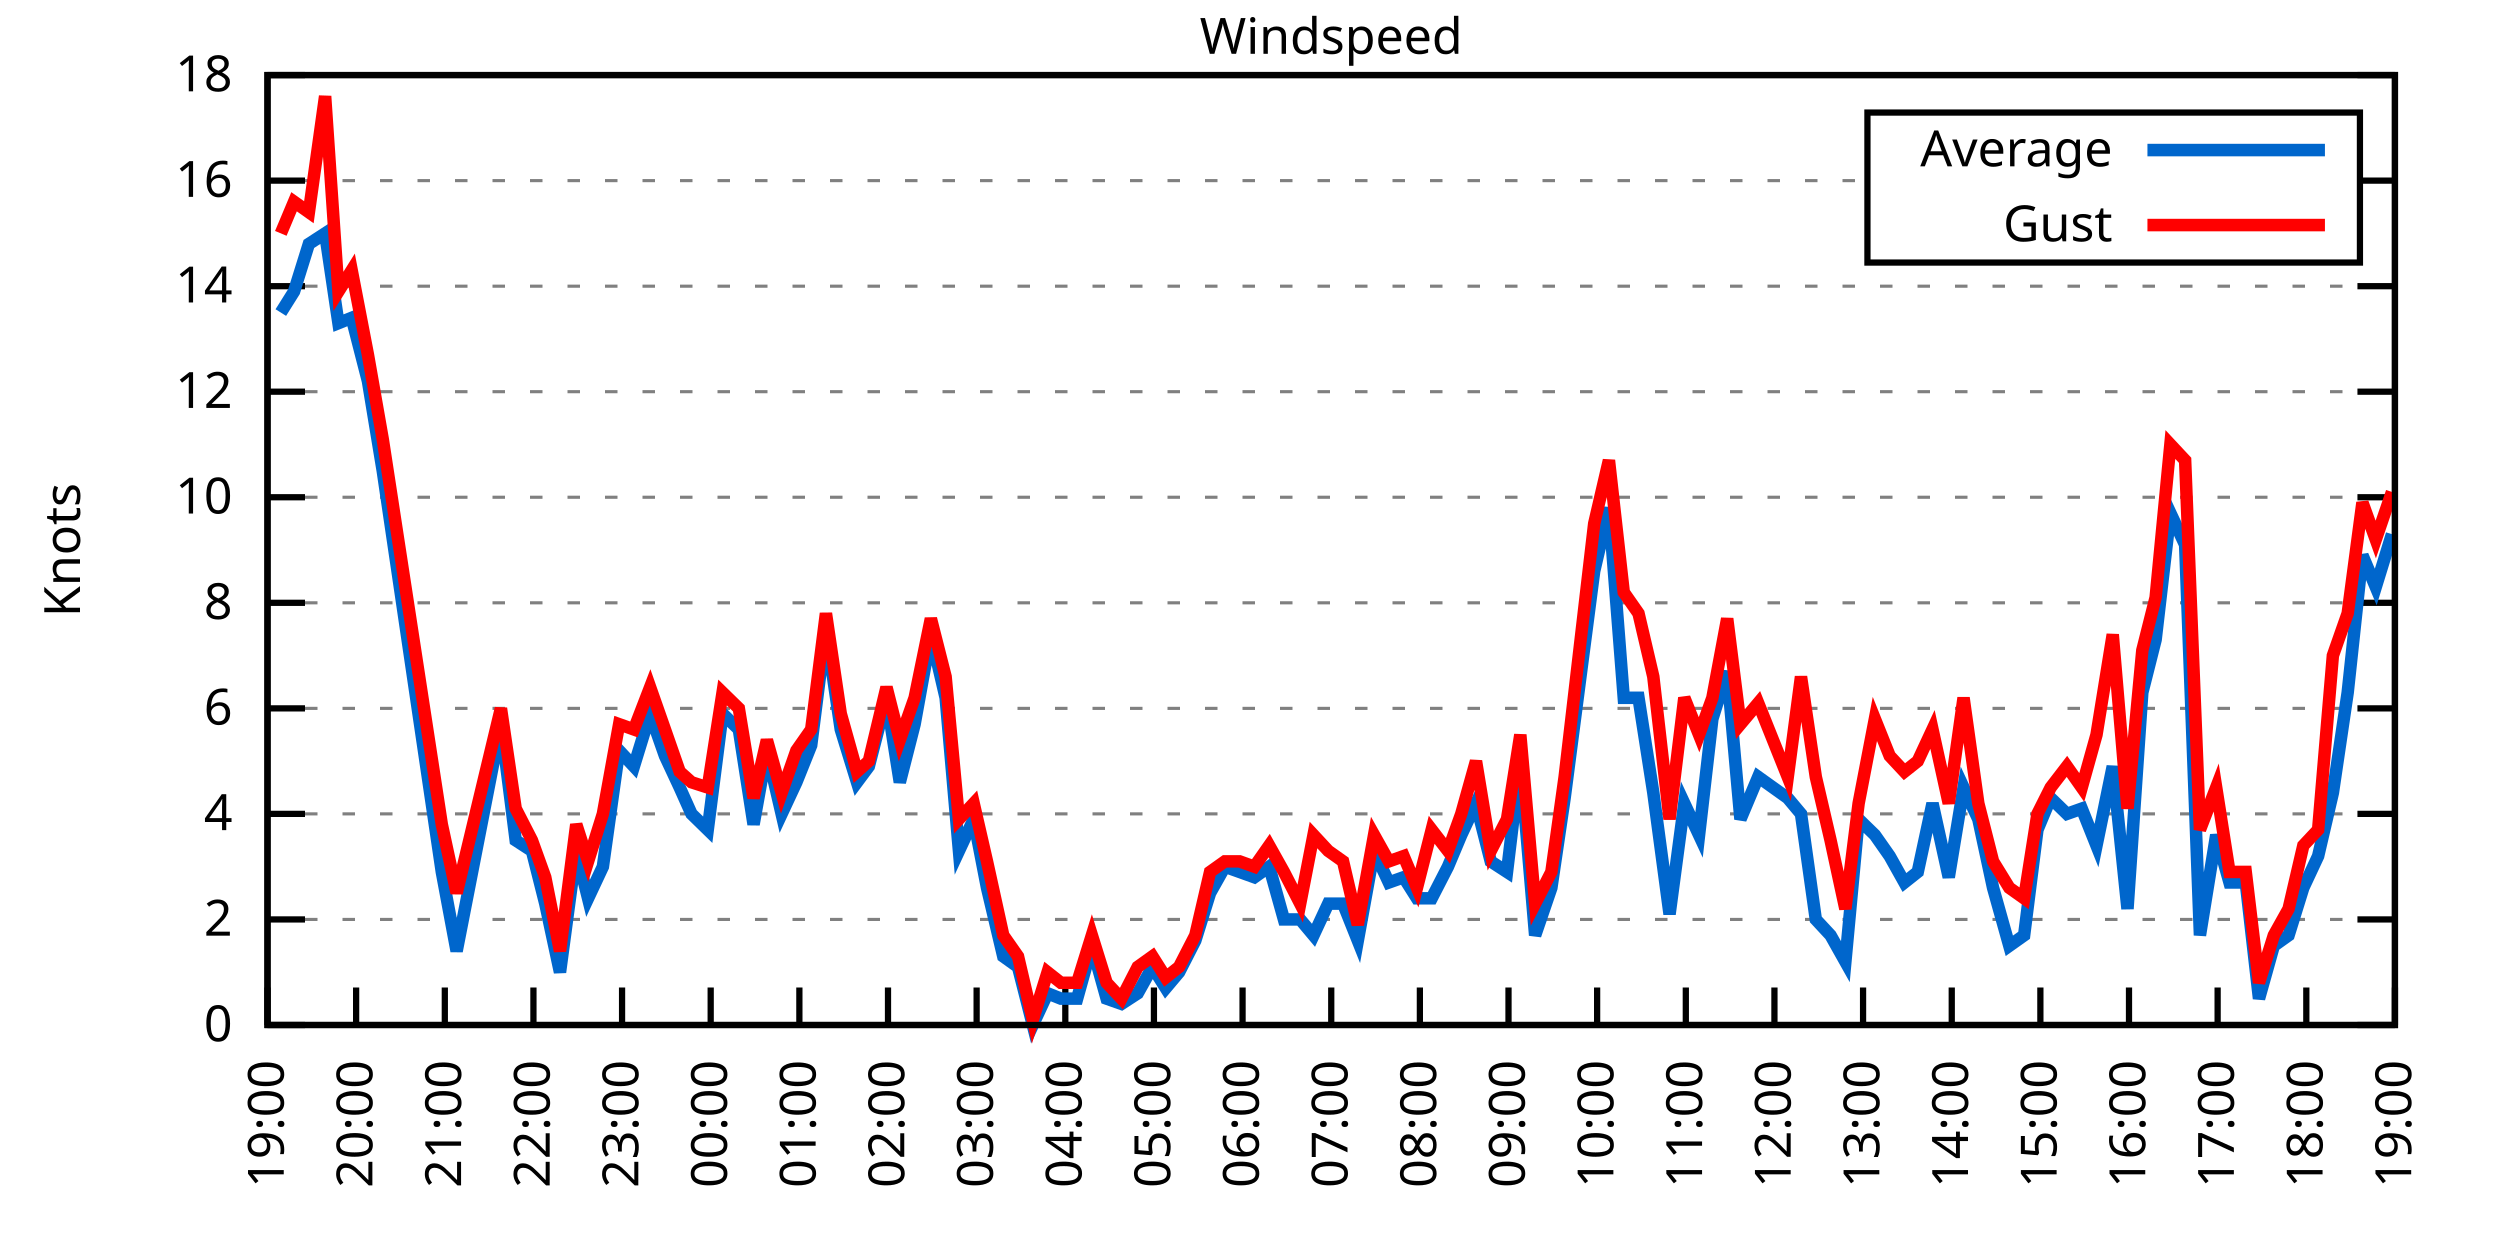
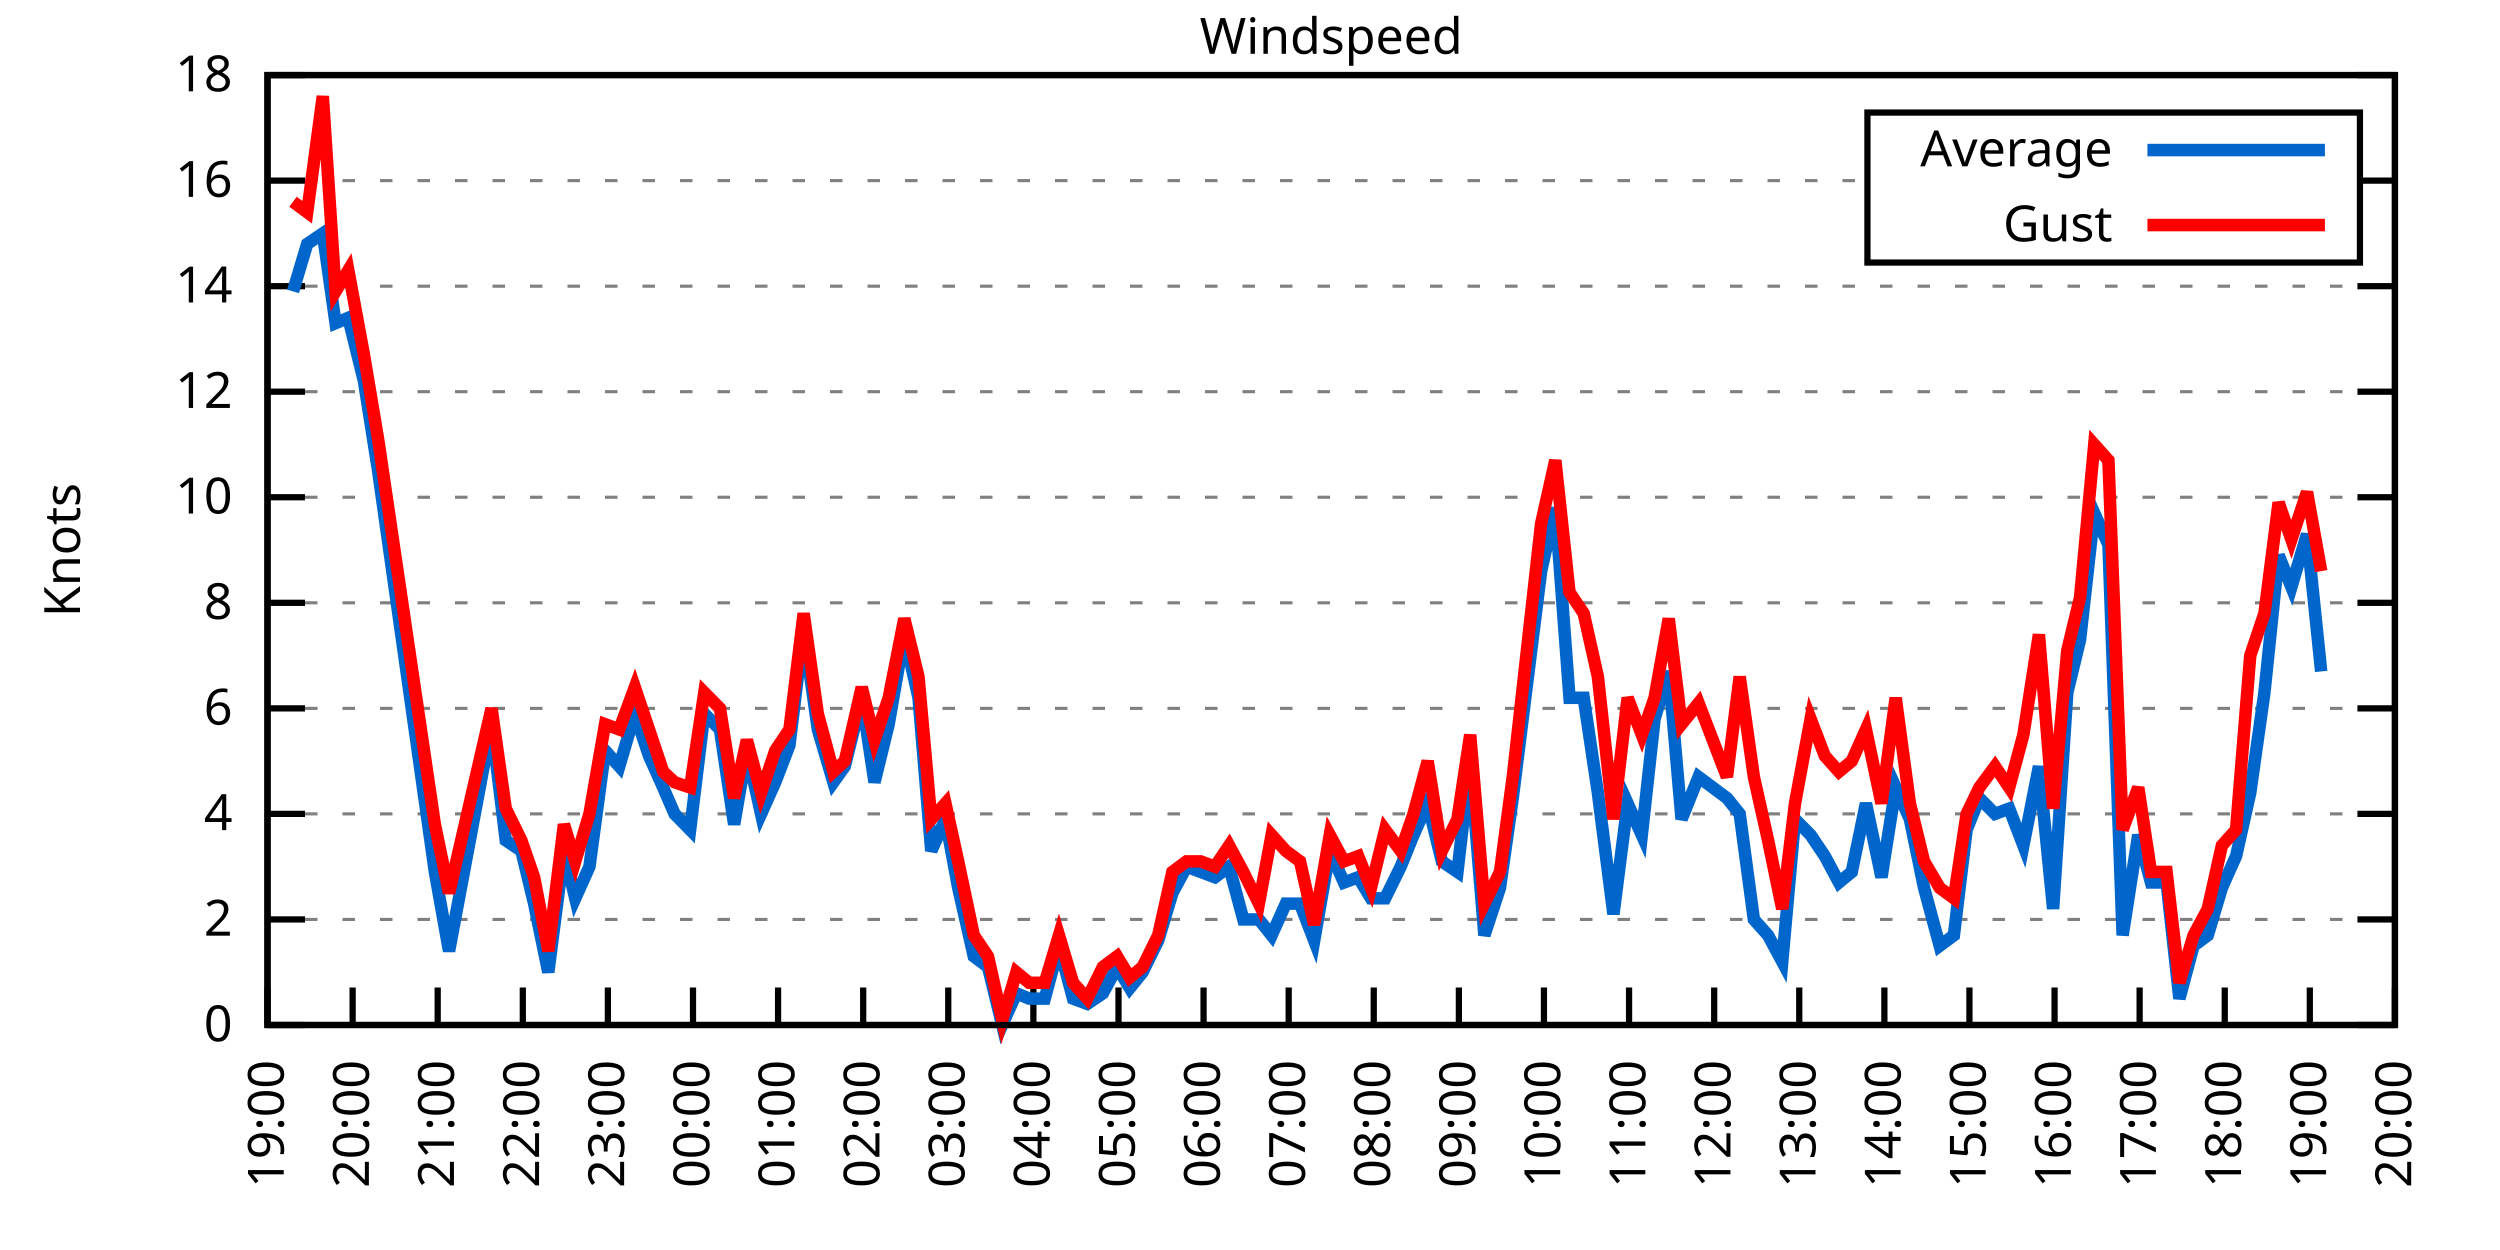
<svg xmlns="http://www.w3.org/2000/svg" xmlns:xlink="http://www.w3.org/1999/xlink" width="400" height="200" viewBox="0 0 400 200">
  <g id="gnuplot_canvas">
    <rect x="0" y="0" width="400" height="200" fill="none" />
    <defs>
      <circle id="gpDot" r="0.5" stroke-width="0.5" stroke="currentColor" />
      <path id="gpPt0" stroke-width="0.333" stroke="currentColor" d="M-1,0 h2 M0,-1 v2" />
      <path id="gpPt1" stroke-width="0.333" stroke="currentColor" d="M-1,-1 L1,1 M1,-1 L-1,1" />
      <path id="gpPt2" stroke-width="0.333" stroke="currentColor" d="M-1,0 L1,0 M0,-1 L0,1 M-1,-1 L1,1 M-1,1 L1,-1" />
      <rect id="gpPt3" stroke-width="0.333" stroke="currentColor" x="-1" y="-1" width="2" height="2" />
      <rect id="gpPt4" stroke-width="0.333" stroke="currentColor" fill="currentColor" x="-1" y="-1" width="2" height="2" />
      <circle id="gpPt5" stroke-width="0.333" stroke="currentColor" cx="0" cy="0" r="1" />
      <use xlink:href="#gpPt5" id="gpPt6" fill="currentColor" stroke="none" />
      <path id="gpPt7" stroke-width="0.333" stroke="currentColor" d="M0,-1.33 L-1.33,0.67 L1.33,0.67 z" />
      <use xlink:href="#gpPt7" id="gpPt8" fill="currentColor" stroke="none" />
      <use xlink:href="#gpPt7" id="gpPt9" stroke="currentColor" transform="rotate(180)" />
      <use xlink:href="#gpPt9" id="gpPt10" fill="currentColor" stroke="none" />
      <use xlink:href="#gpPt3" id="gpPt11" stroke="currentColor" transform="rotate(45)" />
      <use xlink:href="#gpPt11" id="gpPt12" fill="currentColor" stroke="none" />
      <path id="gpPt13" stroke-width="0.333" stroke="currentColor" d="M0,1.330 L1.265,0.411 L0.782,-1.067 L-0.782,-1.076 L-1.265,0.411 z" />
      <use xlink:href="#gpPt13" id="gpPt14" fill="currentColor" stroke="none" />
      <filter id="textbox" filterUnits="objectBoundingBox" x="0" y="0" height="1" width="1">
        <feFlood flood-color="white" flood-opacity="1" result="bgnd" />
        <feComposite in="SourceGraphic" in2="bgnd" operator="atop" />
      </filter>
      <filter id="greybox" filterUnits="objectBoundingBox" x="0" y="0" height="1" width="1">
        <feFlood flood-color="lightgrey" flood-opacity="1" result="grey" />
        <feComposite in="SourceGraphic" in2="grey" operator="atop" />
      </filter>
    </defs>
    <g fill="none" color="white" stroke="currentColor" stroke-width="1.00" stroke-linecap="butt" stroke-linejoin="miter">
</g>
    <g fill="none" color="black" stroke="currentColor" stroke-width="1.00" stroke-linecap="butt" stroke-linejoin="miter">
      <g stroke="none" shape-rendering="crispEdges">
        <polygon fill="rgb(255, 255, 255)" points="42.80,164.00 383.18,164.00 383.18,12.02 42.80,12.02 " />
      </g>
    </g>
    <g fill="none" color="black" stroke="currentColor" stroke-width="1.00" stroke-linecap="butt" stroke-linejoin="miter">
</g>
    <g fill="none" color="black" stroke="black" stroke-width="0.50" stroke-linecap="butt" stroke-linejoin="miter">
</g>
    <g fill="none" color="gray" stroke="currentColor" stroke-width="0.50" stroke-linecap="butt" stroke-linejoin="miter">
      <path stroke="gray" stroke-dasharray="2,4" class="gridline" d="M42.80,164.00 L383.19,164.00  " />
    </g>
    <g fill="none" color="gray" stroke="gray" stroke-width="1.00" stroke-linecap="butt" stroke-linejoin="miter">
</g>
    <g fill="none" color="black" stroke="currentColor" stroke-width="1.00" stroke-linecap="butt" stroke-linejoin="miter">
      <path stroke="black" d="M42.80,164.00 L48.80,164.00 M383.19,164.00 L377.19,164.00  " />
      <g transform="translate(37.20,166.60)" stroke="none" fill="black" font-family="Sans" font-size="8.00" text-anchor="end">
        <text>
          <tspan font-family="Sans"> 0</tspan>
        </text>
      </g>
    </g>
    <g fill="none" color="black" stroke="currentColor" stroke-width="1.00" stroke-linecap="butt" stroke-linejoin="miter">
</g>
    <g fill="none" color="black" stroke="black" stroke-width="0.50" stroke-linecap="butt" stroke-linejoin="miter">
</g>
    <g fill="none" color="gray" stroke="currentColor" stroke-width="0.50" stroke-linecap="butt" stroke-linejoin="miter">
      <path stroke="gray" stroke-dasharray="2,4" class="gridline" d="M42.80,147.11 L383.19,147.11  " />
    </g>
    <g fill="none" color="gray" stroke="gray" stroke-width="1.00" stroke-linecap="butt" stroke-linejoin="miter">
</g>
    <g fill="none" color="black" stroke="currentColor" stroke-width="1.00" stroke-linecap="butt" stroke-linejoin="miter">
      <path stroke="black" d="M42.80,147.11 L48.80,147.11 M383.19,147.11 L377.19,147.11  " />
      <g transform="translate(37.20,149.71)" stroke="none" fill="black" font-family="Sans" font-size="8.00" text-anchor="end">
        <text>
          <tspan font-family="Sans"> 2</tspan>
        </text>
      </g>
    </g>
    <g fill="none" color="black" stroke="currentColor" stroke-width="1.00" stroke-linecap="butt" stroke-linejoin="miter">
</g>
    <g fill="none" color="black" stroke="black" stroke-width="0.50" stroke-linecap="butt" stroke-linejoin="miter">
</g>
    <g fill="none" color="gray" stroke="currentColor" stroke-width="0.50" stroke-linecap="butt" stroke-linejoin="miter">
      <path stroke="gray" stroke-dasharray="2,4" class="gridline" d="M42.80,130.22 L383.19,130.22  " />
    </g>
    <g fill="none" color="gray" stroke="gray" stroke-width="1.00" stroke-linecap="butt" stroke-linejoin="miter">
</g>
    <g fill="none" color="black" stroke="currentColor" stroke-width="1.00" stroke-linecap="butt" stroke-linejoin="miter">
      <path stroke="black" d="M42.80,130.22 L48.80,130.22 M383.19,130.22 L377.19,130.22  " />
      <g transform="translate(37.20,132.82)" stroke="none" fill="black" font-family="Sans" font-size="8.00" text-anchor="end">
        <text>
          <tspan font-family="Sans"> 4</tspan>
        </text>
      </g>
    </g>
    <g fill="none" color="black" stroke="currentColor" stroke-width="1.00" stroke-linecap="butt" stroke-linejoin="miter">
</g>
    <g fill="none" color="black" stroke="black" stroke-width="0.50" stroke-linecap="butt" stroke-linejoin="miter">
</g>
    <g fill="none" color="gray" stroke="currentColor" stroke-width="0.50" stroke-linecap="butt" stroke-linejoin="miter">
      <path stroke="gray" stroke-dasharray="2,4" class="gridline" d="M42.80,113.34 L383.19,113.34  " />
    </g>
    <g fill="none" color="gray" stroke="gray" stroke-width="1.00" stroke-linecap="butt" stroke-linejoin="miter">
</g>
    <g fill="none" color="black" stroke="currentColor" stroke-width="1.00" stroke-linecap="butt" stroke-linejoin="miter">
      <path stroke="black" d="M42.80,113.34 L48.80,113.34 M383.19,113.34 L377.19,113.34  " />
      <g transform="translate(37.20,115.94)" stroke="none" fill="black" font-family="Sans" font-size="8.00" text-anchor="end">
        <text>
          <tspan font-family="Sans"> 6</tspan>
        </text>
      </g>
    </g>
    <g fill="none" color="black" stroke="currentColor" stroke-width="1.00" stroke-linecap="butt" stroke-linejoin="miter">
</g>
    <g fill="none" color="black" stroke="black" stroke-width="0.50" stroke-linecap="butt" stroke-linejoin="miter">
</g>
    <g fill="none" color="gray" stroke="currentColor" stroke-width="0.50" stroke-linecap="butt" stroke-linejoin="miter">
      <path stroke="gray" stroke-dasharray="2,4" class="gridline" d="M42.80,96.45 L383.19,96.45  " />
    </g>
    <g fill="none" color="gray" stroke="gray" stroke-width="1.00" stroke-linecap="butt" stroke-linejoin="miter">
</g>
    <g fill="none" color="black" stroke="currentColor" stroke-width="1.00" stroke-linecap="butt" stroke-linejoin="miter">
      <path stroke="black" d="M42.80,96.45 L48.80,96.45 M383.19,96.45 L377.19,96.45  " />
      <g transform="translate(37.20,99.05)" stroke="none" fill="black" font-family="Sans" font-size="8.00" text-anchor="end">
        <text>
          <tspan font-family="Sans"> 8</tspan>
        </text>
      </g>
    </g>
    <g fill="none" color="black" stroke="currentColor" stroke-width="1.00" stroke-linecap="butt" stroke-linejoin="miter">
</g>
    <g fill="none" color="black" stroke="black" stroke-width="0.50" stroke-linecap="butt" stroke-linejoin="miter">
</g>
    <g fill="none" color="gray" stroke="currentColor" stroke-width="0.50" stroke-linecap="butt" stroke-linejoin="miter">
      <path stroke="gray" stroke-dasharray="2,4" class="gridline" d="M42.80,79.56 L383.19,79.56  " />
    </g>
    <g fill="none" color="gray" stroke="gray" stroke-width="1.00" stroke-linecap="butt" stroke-linejoin="miter">
</g>
    <g fill="none" color="black" stroke="currentColor" stroke-width="1.00" stroke-linecap="butt" stroke-linejoin="miter">
      <path stroke="black" d="M42.80,79.56 L48.80,79.56 M383.19,79.56 L377.19,79.56  " />
      <g transform="translate(37.20,82.16)" stroke="none" fill="black" font-family="Sans" font-size="8.00" text-anchor="end">
        <text>
          <tspan font-family="Sans"> 10</tspan>
        </text>
      </g>
    </g>
    <g fill="none" color="black" stroke="currentColor" stroke-width="1.00" stroke-linecap="butt" stroke-linejoin="miter">
</g>
    <g fill="none" color="black" stroke="black" stroke-width="0.50" stroke-linecap="butt" stroke-linejoin="miter">
</g>
    <g fill="none" color="gray" stroke="currentColor" stroke-width="0.50" stroke-linecap="butt" stroke-linejoin="miter">
      <path stroke="gray" stroke-dasharray="2,4" class="gridline" d="M42.80,62.67 L383.19,62.67  " />
    </g>
    <g fill="none" color="gray" stroke="gray" stroke-width="1.00" stroke-linecap="butt" stroke-linejoin="miter">
</g>
    <g fill="none" color="black" stroke="currentColor" stroke-width="1.00" stroke-linecap="butt" stroke-linejoin="miter">
      <path stroke="black" d="M42.80,62.67 L48.80,62.67 M383.19,62.67 L377.19,62.67  " />
      <g transform="translate(37.20,65.27)" stroke="none" fill="black" font-family="Sans" font-size="8.00" text-anchor="end">
        <text>
          <tspan font-family="Sans"> 12</tspan>
        </text>
      </g>
    </g>
    <g fill="none" color="black" stroke="currentColor" stroke-width="1.00" stroke-linecap="butt" stroke-linejoin="miter">
</g>
    <g fill="none" color="black" stroke="black" stroke-width="0.50" stroke-linecap="butt" stroke-linejoin="miter">
</g>
    <g fill="none" color="gray" stroke="currentColor" stroke-width="0.50" stroke-linecap="butt" stroke-linejoin="miter">
      <path stroke="gray" stroke-dasharray="2,4" class="gridline" d="M42.80,45.79 L383.19,45.79  " />
    </g>
    <g fill="none" color="gray" stroke="gray" stroke-width="1.00" stroke-linecap="butt" stroke-linejoin="miter">
</g>
    <g fill="none" color="black" stroke="currentColor" stroke-width="1.00" stroke-linecap="butt" stroke-linejoin="miter">
      <path stroke="black" d="M42.80,45.79 L48.80,45.79 M383.19,45.79 L377.19,45.79  " />
      <g transform="translate(37.20,48.39)" stroke="none" fill="black" font-family="Sans" font-size="8.00" text-anchor="end">
        <text>
          <tspan font-family="Sans"> 14</tspan>
        </text>
      </g>
    </g>
    <g fill="none" color="black" stroke="currentColor" stroke-width="1.00" stroke-linecap="butt" stroke-linejoin="miter">
</g>
    <g fill="none" color="black" stroke="black" stroke-width="0.50" stroke-linecap="butt" stroke-linejoin="miter">
</g>
    <g fill="none" color="gray" stroke="currentColor" stroke-width="0.50" stroke-linecap="butt" stroke-linejoin="miter">
      <path stroke="gray" stroke-dasharray="2,4" class="gridline" d="M42.80,28.90 L298.79,28.90 M377.59,28.90 L383.19,28.90  " />
    </g>
    <g fill="none" color="gray" stroke="gray" stroke-width="1.00" stroke-linecap="butt" stroke-linejoin="miter">
</g>
    <g fill="none" color="black" stroke="currentColor" stroke-width="1.00" stroke-linecap="butt" stroke-linejoin="miter">
      <path stroke="black" d="M42.80,28.90 L48.80,28.90 M383.19,28.90 L377.19,28.90  " />
      <g transform="translate(37.20,31.50)" stroke="none" fill="black" font-family="Sans" font-size="8.00" text-anchor="end">
        <text>
          <tspan font-family="Sans"> 16</tspan>
        </text>
      </g>
    </g>
    <g fill="none" color="black" stroke="currentColor" stroke-width="1.00" stroke-linecap="butt" stroke-linejoin="miter">
</g>
    <g fill="none" color="black" stroke="black" stroke-width="0.50" stroke-linecap="butt" stroke-linejoin="miter">
</g>
    <g fill="none" color="gray" stroke="currentColor" stroke-width="0.50" stroke-linecap="butt" stroke-linejoin="miter">
      <path stroke="gray" stroke-dasharray="2,4" class="gridline" d="M42.80,12.01 L383.19,12.01  " />
    </g>
    <g fill="none" color="gray" stroke="gray" stroke-width="1.00" stroke-linecap="butt" stroke-linejoin="miter">
</g>
    <g fill="none" color="black" stroke="currentColor" stroke-width="1.00" stroke-linecap="butt" stroke-linejoin="miter">
      <path stroke="black" d="M42.80,12.01 L48.80,12.01 M383.19,12.01 L377.19,12.01  " />
      <g transform="translate(37.20,14.61)" stroke="none" fill="black" font-family="Sans" font-size="8.00" text-anchor="end">
        <text>
          <tspan font-family="Sans"> 18</tspan>
        </text>
      </g>
    </g>
    <g fill="none" color="black" stroke="currentColor" stroke-width="1.00" stroke-linecap="butt" stroke-linejoin="miter">
      <path stroke="black" d="M42.80,164.00 L42.80,158.00  " />
      <g transform="translate(45.40,169.60) rotate(270.00)" stroke="none" fill="black" font-family="Sans" font-size="8.00" text-anchor="end">
        <text>
          <tspan font-family="Sans">19:00</tspan>
        </text>
      </g>
    </g>
    <g fill="none" color="black" stroke="currentColor" stroke-width="1.00" stroke-linecap="butt" stroke-linejoin="miter">
-       <path stroke="black" d="M56.98,164.00 L56.98,158.00  " />
-       <g transform="translate(59.58,169.60) rotate(270.00)" stroke="none" fill="black" font-family="Sans" font-size="8.00" text-anchor="end">
+       <path stroke="black" d="M56.42,164.00 L56.42,158.00  " />
+       <g transform="translate(59.02,169.60) rotate(270.00)" stroke="none" fill="black" font-family="Sans" font-size="8.00" text-anchor="end">
        <text>
          <tspan font-family="Sans">20:00</tspan>
        </text>
      </g>
    </g>
    <g fill="none" color="black" stroke="currentColor" stroke-width="1.00" stroke-linecap="butt" stroke-linejoin="miter">
-       <path stroke="black" d="M71.17,164.00 L71.17,158.00  " />
-       <g transform="translate(73.77,169.60) rotate(270.00)" stroke="none" fill="black" font-family="Sans" font-size="8.00" text-anchor="end">
+       <path stroke="black" d="M70.03,164.00 L70.03,158.00  " />
+       <g transform="translate(72.63,169.60) rotate(270.00)" stroke="none" fill="black" font-family="Sans" font-size="8.00" text-anchor="end">
        <text>
          <tspan font-family="Sans">21:00</tspan>
        </text>
      </g>
    </g>
    <g fill="none" color="black" stroke="currentColor" stroke-width="1.00" stroke-linecap="butt" stroke-linejoin="miter">
-       <path stroke="black" d="M85.35,164.00 L85.35,158.00  " />
-       <g transform="translate(87.95,169.60) rotate(270.00)" stroke="none" fill="black" font-family="Sans" font-size="8.00" text-anchor="end">
+       <path stroke="black" d="M83.65,164.00 L83.65,158.00  " />
+       <g transform="translate(86.25,169.60) rotate(270.00)" stroke="none" fill="black" font-family="Sans" font-size="8.00" text-anchor="end">
        <text>
          <tspan font-family="Sans">22:00</tspan>
        </text>
      </g>
    </g>
    <g fill="none" color="black" stroke="currentColor" stroke-width="1.00" stroke-linecap="butt" stroke-linejoin="miter">
-       <path stroke="black" d="M99.53,164.00 L99.53,158.00  " />
-       <g transform="translate(102.13,169.60) rotate(270.00)" stroke="none" fill="black" font-family="Sans" font-size="8.00" text-anchor="end">
+       <path stroke="black" d="M97.26,164.00 L97.26,158.00  " />
+       <g transform="translate(99.86,169.60) rotate(270.00)" stroke="none" fill="black" font-family="Sans" font-size="8.00" text-anchor="end">
        <text>
          <tspan font-family="Sans">23:00</tspan>
        </text>
      </g>
    </g>
    <g fill="none" color="black" stroke="currentColor" stroke-width="1.00" stroke-linecap="butt" stroke-linejoin="miter">
-       <path stroke="black" d="M113.71,164.00 L113.71,158.00  " />
-       <g transform="translate(116.31,169.60) rotate(270.00)" stroke="none" fill="black" font-family="Sans" font-size="8.00" text-anchor="end">
+       <path stroke="black" d="M110.88,164.00 L110.88,158.00  " />
+       <g transform="translate(113.48,169.60) rotate(270.00)" stroke="none" fill="black" font-family="Sans" font-size="8.00" text-anchor="end">
        <text>
          <tspan font-family="Sans">00:00</tspan>
        </text>
      </g>
    </g>
    <g fill="none" color="black" stroke="currentColor" stroke-width="1.00" stroke-linecap="butt" stroke-linejoin="miter">
-       <path stroke="black" d="M127.90,164.00 L127.90,158.00  " />
-       <g transform="translate(130.50,169.60) rotate(270.00)" stroke="none" fill="black" font-family="Sans" font-size="8.00" text-anchor="end">
+       <path stroke="black" d="M124.49,164.00 L124.49,158.00  " />
+       <g transform="translate(127.09,169.60) rotate(270.00)" stroke="none" fill="black" font-family="Sans" font-size="8.00" text-anchor="end">
        <text>
          <tspan font-family="Sans">01:00</tspan>
        </text>
      </g>
    </g>
    <g fill="none" color="black" stroke="currentColor" stroke-width="1.00" stroke-linecap="butt" stroke-linejoin="miter">
-       <path stroke="black" d="M142.08,164.00 L142.08,158.00  " />
-       <g transform="translate(144.68,169.60) rotate(270.00)" stroke="none" fill="black" font-family="Sans" font-size="8.00" text-anchor="end">
+       <path stroke="black" d="M138.11,164.00 L138.11,158.00  " />
+       <g transform="translate(140.71,169.60) rotate(270.00)" stroke="none" fill="black" font-family="Sans" font-size="8.00" text-anchor="end">
        <text>
          <tspan font-family="Sans">02:00</tspan>
        </text>
      </g>
    </g>
    <g fill="none" color="black" stroke="currentColor" stroke-width="1.00" stroke-linecap="butt" stroke-linejoin="miter">
-       <path stroke="black" d="M156.26,164.00 L156.26,158.00  " />
-       <g transform="translate(158.86,169.60) rotate(270.00)" stroke="none" fill="black" font-family="Sans" font-size="8.00" text-anchor="end">
+       <path stroke="black" d="M151.72,164.00 L151.72,158.00  " />
+       <g transform="translate(154.32,169.60) rotate(270.00)" stroke="none" fill="black" font-family="Sans" font-size="8.00" text-anchor="end">
        <text>
          <tspan font-family="Sans">03:00</tspan>
        </text>
      </g>
    </g>
    <g fill="none" color="black" stroke="currentColor" stroke-width="1.00" stroke-linecap="butt" stroke-linejoin="miter">
-       <path stroke="black" d="M170.45,164.00 L170.45,158.00  " />
-       <g transform="translate(173.05,169.60) rotate(270.00)" stroke="none" fill="black" font-family="Sans" font-size="8.00" text-anchor="end">
+       <path stroke="black" d="M165.34,164.00 L165.34,158.00  " />
+       <g transform="translate(167.94,169.60) rotate(270.00)" stroke="none" fill="black" font-family="Sans" font-size="8.00" text-anchor="end">
        <text>
          <tspan font-family="Sans">04:00</tspan>
        </text>
      </g>
    </g>
    <g fill="none" color="black" stroke="currentColor" stroke-width="1.00" stroke-linecap="butt" stroke-linejoin="miter">
-       <path stroke="black" d="M184.63,164.00 L184.63,158.00  " />
-       <g transform="translate(187.23,169.60) rotate(270.00)" stroke="none" fill="black" font-family="Sans" font-size="8.00" text-anchor="end">
+       <path stroke="black" d="M178.96,164.00 L178.96,158.00  " />
+       <g transform="translate(181.56,169.60) rotate(270.00)" stroke="none" fill="black" font-family="Sans" font-size="8.00" text-anchor="end">
        <text>
          <tspan font-family="Sans">05:00</tspan>
        </text>
      </g>
    </g>
    <g fill="none" color="black" stroke="currentColor" stroke-width="1.00" stroke-linecap="butt" stroke-linejoin="miter">
-       <path stroke="black" d="M198.81,164.00 L198.81,158.00  " />
-       <g transform="translate(201.41,169.60) rotate(270.00)" stroke="none" fill="black" font-family="Sans" font-size="8.00" text-anchor="end">
+       <path stroke="black" d="M192.57,164.00 L192.57,158.00  " />
+       <g transform="translate(195.17,169.60) rotate(270.00)" stroke="none" fill="black" font-family="Sans" font-size="8.00" text-anchor="end">
        <text>
          <tspan font-family="Sans">06:00</tspan>
        </text>
      </g>
    </g>
    <g fill="none" color="black" stroke="currentColor" stroke-width="1.00" stroke-linecap="butt" stroke-linejoin="miter">
-       <path stroke="black" d="M213.00,164.00 L213.00,158.00  " />
-       <g transform="translate(215.60,169.60) rotate(270.00)" stroke="none" fill="black" font-family="Sans" font-size="8.00" text-anchor="end">
+       <path stroke="black" d="M206.19,164.00 L206.19,158.00  " />
+       <g transform="translate(208.79,169.60) rotate(270.00)" stroke="none" fill="black" font-family="Sans" font-size="8.00" text-anchor="end">
        <text>
          <tspan font-family="Sans">07:00</tspan>
        </text>
      </g>
    </g>
    <g fill="none" color="black" stroke="currentColor" stroke-width="1.00" stroke-linecap="butt" stroke-linejoin="miter">
-       <path stroke="black" d="M227.18,164.00 L227.18,158.00  " />
-       <g transform="translate(229.78,169.60) rotate(270.00)" stroke="none" fill="black" font-family="Sans" font-size="8.00" text-anchor="end">
+       <path stroke="black" d="M219.80,164.00 L219.80,158.00  " />
+       <g transform="translate(222.40,169.60) rotate(270.00)" stroke="none" fill="black" font-family="Sans" font-size="8.00" text-anchor="end">
        <text>
          <tspan font-family="Sans">08:00</tspan>
        </text>
      </g>
    </g>
    <g fill="none" color="black" stroke="currentColor" stroke-width="1.00" stroke-linecap="butt" stroke-linejoin="miter">
-       <path stroke="black" d="M241.36,164.00 L241.36,158.00  " />
-       <g transform="translate(243.96,169.60) rotate(270.00)" stroke="none" fill="black" font-family="Sans" font-size="8.00" text-anchor="end">
+       <path stroke="black" d="M233.42,164.00 L233.42,158.00  " />
+       <g transform="translate(236.02,169.60) rotate(270.00)" stroke="none" fill="black" font-family="Sans" font-size="8.00" text-anchor="end">
        <text>
          <tspan font-family="Sans">09:00</tspan>
        </text>
      </g>
    </g>
    <g fill="none" color="black" stroke="currentColor" stroke-width="1.00" stroke-linecap="butt" stroke-linejoin="miter">
-       <path stroke="black" d="M255.54,164.00 L255.54,158.00  " />
-       <g transform="translate(258.14,169.60) rotate(270.00)" stroke="none" fill="black" font-family="Sans" font-size="8.00" text-anchor="end">
+       <path stroke="black" d="M247.03,164.00 L247.03,158.00  " />
+       <g transform="translate(249.63,169.60) rotate(270.00)" stroke="none" fill="black" font-family="Sans" font-size="8.00" text-anchor="end">
        <text>
          <tspan font-family="Sans">10:00</tspan>
        </text>
      </g>
    </g>
    <g fill="none" color="black" stroke="currentColor" stroke-width="1.00" stroke-linecap="butt" stroke-linejoin="miter">
-       <path stroke="black" d="M269.73,164.00 L269.73,158.00  " />
-       <g transform="translate(272.33,169.60) rotate(270.00)" stroke="none" fill="black" font-family="Sans" font-size="8.00" text-anchor="end">
+       <path stroke="black" d="M260.65,164.00 L260.65,158.00  " />
+       <g transform="translate(263.25,169.60) rotate(270.00)" stroke="none" fill="black" font-family="Sans" font-size="8.00" text-anchor="end">
        <text>
          <tspan font-family="Sans">11:00</tspan>
        </text>
      </g>
    </g>
    <g fill="none" color="black" stroke="currentColor" stroke-width="1.00" stroke-linecap="butt" stroke-linejoin="miter">
-       <path stroke="black" d="M283.91,164.00 L283.91,158.00  " />
-       <g transform="translate(286.51,169.60) rotate(270.00)" stroke="none" fill="black" font-family="Sans" font-size="8.00" text-anchor="end">
+       <path stroke="black" d="M274.27,164.00 L274.27,158.00  " />
+       <g transform="translate(276.87,169.60) rotate(270.00)" stroke="none" fill="black" font-family="Sans" font-size="8.00" text-anchor="end">
        <text>
          <tspan font-family="Sans">12:00</tspan>
        </text>
      </g>
    </g>
    <g fill="none" color="black" stroke="currentColor" stroke-width="1.00" stroke-linecap="butt" stroke-linejoin="miter">
-       <path stroke="black" d="M298.09,164.00 L298.09,158.00  " />
-       <g transform="translate(300.69,169.60) rotate(270.00)" stroke="none" fill="black" font-family="Sans" font-size="8.00" text-anchor="end">
+       <path stroke="black" d="M287.88,164.00 L287.88,158.00  " />
+       <g transform="translate(290.48,169.60) rotate(270.00)" stroke="none" fill="black" font-family="Sans" font-size="8.00" text-anchor="end">
        <text>
          <tspan font-family="Sans">13:00</tspan>
        </text>
      </g>
    </g>
    <g fill="none" color="black" stroke="currentColor" stroke-width="1.00" stroke-linecap="butt" stroke-linejoin="miter">
-       <path stroke="black" d="M312.28,164.00 L312.28,158.00  " />
-       <g transform="translate(314.88,169.60) rotate(270.00)" stroke="none" fill="black" font-family="Sans" font-size="8.00" text-anchor="end">
+       <path stroke="black" d="M301.50,164.00 L301.50,158.00  " />
+       <g transform="translate(304.10,169.60) rotate(270.00)" stroke="none" fill="black" font-family="Sans" font-size="8.00" text-anchor="end">
        <text>
          <tspan font-family="Sans">14:00</tspan>
        </text>
      </g>
    </g>
    <g fill="none" color="black" stroke="currentColor" stroke-width="1.00" stroke-linecap="butt" stroke-linejoin="miter">
-       <path stroke="black" d="M326.46,164.00 L326.46,158.00  " />
-       <g transform="translate(329.06,169.60) rotate(270.00)" stroke="none" fill="black" font-family="Sans" font-size="8.00" text-anchor="end">
+       <path stroke="black" d="M315.11,164.00 L315.11,158.00  " />
+       <g transform="translate(317.71,169.60) rotate(270.00)" stroke="none" fill="black" font-family="Sans" font-size="8.00" text-anchor="end">
        <text>
          <tspan font-family="Sans">15:00</tspan>
        </text>
      </g>
    </g>
    <g fill="none" color="black" stroke="currentColor" stroke-width="1.00" stroke-linecap="butt" stroke-linejoin="miter">
-       <path stroke="black" d="M340.64,164.00 L340.64,158.00  " />
-       <g transform="translate(343.24,169.60) rotate(270.00)" stroke="none" fill="black" font-family="Sans" font-size="8.00" text-anchor="end">
+       <path stroke="black" d="M328.73,164.00 L328.73,158.00  " />
+       <g transform="translate(331.33,169.60) rotate(270.00)" stroke="none" fill="black" font-family="Sans" font-size="8.00" text-anchor="end">
        <text>
          <tspan font-family="Sans">16:00</tspan>
        </text>
      </g>
    </g>
    <g fill="none" color="black" stroke="currentColor" stroke-width="1.00" stroke-linecap="butt" stroke-linejoin="miter">
-       <path stroke="black" d="M354.82,164.00 L354.82,158.00  " />
-       <g transform="translate(357.42,169.60) rotate(270.00)" stroke="none" fill="black" font-family="Sans" font-size="8.00" text-anchor="end">
+       <path stroke="black" d="M342.34,164.00 L342.34,158.00  " />
+       <g transform="translate(344.94,169.60) rotate(270.00)" stroke="none" fill="black" font-family="Sans" font-size="8.00" text-anchor="end">
        <text>
          <tspan font-family="Sans">17:00</tspan>
        </text>
      </g>
    </g>
    <g fill="none" color="black" stroke="currentColor" stroke-width="1.00" stroke-linecap="butt" stroke-linejoin="miter">
-       <path stroke="black" d="M369.01,164.00 L369.01,158.00  " />
-       <g transform="translate(371.61,169.60) rotate(270.00)" stroke="none" fill="black" font-family="Sans" font-size="8.00" text-anchor="end">
+       <path stroke="black" d="M355.96,164.00 L355.96,158.00  " />
+       <g transform="translate(358.56,169.60) rotate(270.00)" stroke="none" fill="black" font-family="Sans" font-size="8.00" text-anchor="end">
        <text>
          <tspan font-family="Sans">18:00</tspan>
+         </text>
+       </g>
+     </g>
+     <g fill="none" color="black" stroke="currentColor" stroke-width="1.00" stroke-linecap="butt" stroke-linejoin="miter">
+       <path stroke="black" d="M369.57,164.00 L369.57,158.00  " />
+       <g transform="translate(372.17,169.60) rotate(270.00)" stroke="none" fill="black" font-family="Sans" font-size="8.00" text-anchor="end">
+         <text>
+           <tspan font-family="Sans">19:00</tspan>
        </text>
      </g>
    </g>
    <g fill="none" color="black" stroke="currentColor" stroke-width="1.00" stroke-linecap="butt" stroke-linejoin="miter">
      <path stroke="black" d="M383.19,164.00 L383.19,158.00  " />
      <g transform="translate(385.79,169.60) rotate(270.00)" stroke="none" fill="black" font-family="Sans" font-size="8.00" text-anchor="end">
        <text>
-           <tspan font-family="Sans">19:00</tspan>
+           <tspan font-family="Sans">20:00</tspan>
        </text>
      </g>
    </g>
    <g fill="none" color="black" stroke="currentColor" stroke-width="1.00" stroke-linecap="butt" stroke-linejoin="miter">
</g>
    <g fill="none" color="black" stroke="currentColor" stroke-width="1.00" stroke-linecap="butt" stroke-linejoin="miter">
      <path stroke="black" d="M42.80,12.01 L42.80,164.00 L383.19,164.00 L383.19,12.01 L42.80,12.01 Z  " />
    </g>
    <g fill="none" color="black" stroke="currentColor" stroke-width="1.00" stroke-linecap="butt" stroke-linejoin="miter">
</g>
    <g fill="none" color="black" stroke="currentColor" stroke-width="1.00" stroke-linecap="butt" stroke-linejoin="miter">
      <path stroke="black" d="M298.79,42.01 L298.79,18.01 L377.59,18.01 L377.59,42.01 L298.79,42.01 Z  " />
    </g>
    <g id="Windspeed_plot_1">
      <g fill="none" color="white" stroke="black" stroke-width="2.00" stroke-linecap="butt" stroke-linejoin="miter">
</g>
      <g fill="none" color="black" stroke="currentColor" stroke-width="2.00" stroke-linecap="butt" stroke-linejoin="miter">
        <g transform="translate(337.99,26.61)" stroke="none" fill="black" font-family="Sans" font-size="8.00" text-anchor="end">
          <text>
            <tspan font-family="Sans">Average</tspan>
          </text>
        </g>
      </g>
      <g fill="none" color="black" stroke="currentColor" stroke-width="2.00" stroke-linecap="butt" stroke-linejoin="miter">
-         <path stroke="rgb(  0, 102, 204)" d="M343.59,24.01 L371.99,24.01 M44.93,50.01 L47.05,46.63 L49.42,39.03 L52.02,37.34 L54.15,51.70 L56.27,50.85   L58.87,60.98 L61.24,75.34 L70.69,139.51 L73.06,152.18 L80.15,115.87 L82.51,134.45 L85.11,136.14 L87.24,144.58   L89.60,155.56 L92.20,136.14 L94.09,143.73 L96.46,138.67 L99.06,120.09 L101.42,122.62 L104.02,114.18 L106.39,120.94   L108.75,126.00 L110.64,130.22 L113.24,132.76 L115.61,114.18 L118.21,116.71 L120.57,131.91 L122.70,120.09 L125.06,130.22   L127.42,125.16 L129.79,119.25 L132.15,100.67 L134.52,116.71 L137.12,125.16 L139.01,122.62 L141.84,111.65 L143.97,125.16   L146.34,115.87 L148.94,101.52 L151.30,111.65 L153.43,136.14 L155.79,131.07 L157.92,142.05 L160.52,153.02 L162.88,154.71   L165.25,164.00 L167.61,158.93 L169.74,159.78 L172.34,159.78 L174.70,151.33 L177.06,159.78 L179.43,160.62 L182.03,158.93   L184.39,154.71 L186.52,158.09 L188.65,155.56 L191.25,150.49 L193.61,142.89 L195.98,138.67 L198.34,139.51 L200.70,140.36   L203.07,138.67 L205.43,147.11 L208.03,147.11 L210.16,149.65 L212.52,144.58 L214.89,144.58 L217.25,150.49 L219.85,136.14   L222.21,141.20 L224.58,140.36 L226.71,143.73 L229.07,143.73 L231.67,138.67 L233.80,133.60 L236.16,128.54 L238.52,137.82   L241.12,139.51 L243.25,121.78 L245.62,149.65 L248.22,142.05 L250.34,127.69 L255.07,91.38 L257.43,81.25 L259.80,111.65   L262.16,111.65 L264.53,126.85 L267.13,146.27 L269.49,128.54 L271.85,133.60 L273.98,115.03 L276.35,107.43 L278.47,131.07   L281.31,124.31 L286.04,127.69 L288.16,130.22 L290.53,147.11 L292.89,149.65 L295.26,153.87 L297.38,131.07 L299.98,133.60   L302.35,136.98 L304.71,141.20 L306.84,139.51 L309.20,128.54 L311.80,140.36 L314.17,126.00 L316.53,131.07 L318.89,142.05   L321.49,151.33 L323.86,149.65 L325.99,132.76 L328.11,127.69 L330.71,130.22 L333.08,129.38 L335.44,135.29 L338.04,122.62   L340.40,145.42 L342.77,110.80 L344.90,102.36 L347.26,82.09 L349.62,87.16 L351.99,149.65 L354.59,133.60 L356.72,141.20   L359.32,141.20 L361.44,159.78 L363.81,151.33 L366.17,149.65 L368.53,142.05 L370.90,136.98 L373.26,126.85 L375.63,110.80   L377.99,88.85 L380.12,93.92 L382.72,85.47  " />
+         <path stroke="rgb(  0, 102, 204)" d="M343.59,24.01 L371.99,24.01 M46.88,46.63 L49.15,39.03 L51.65,37.34 L53.69,51.70 L55.73,50.85 L58.23,60.98   L60.50,75.34 L69.58,139.51 L71.85,152.18 L78.65,115.87 L80.92,134.45 L83.42,136.14 L85.46,144.58 L87.73,155.56   L90.23,136.14 L92.04,143.73 L94.31,138.67 L96.81,120.09 L99.08,122.62 L101.57,114.18 L103.84,120.94 L106.11,126.00   L107.93,130.22 L110.42,132.76 L112.69,114.18 L115.19,116.71 L117.46,131.91 L119.50,120.09 L121.77,130.22 L124.04,125.16   L126.31,119.25 L128.58,100.67 L130.85,116.71 L133.34,125.16 L135.16,122.62 L137.88,111.65 L139.92,125.16 L142.19,115.87   L144.69,101.52 L146.96,111.65 L149.00,136.14 L151.27,131.07 L153.31,142.05 L155.81,153.02 L158.08,154.71 L160.35,164.00   L162.62,158.93 L164.66,159.78 L167.16,159.78 L169.43,151.33 L171.69,159.78 L173.96,160.62 L176.46,158.93 L178.73,154.71   L180.77,158.09 L182.81,155.56 L185.31,150.49 L187.58,142.89 L189.85,138.67 L192.12,139.51 L194.39,140.36 L196.66,138.67   L198.93,147.11 L201.42,147.11 L203.46,149.65 L205.73,144.58 L208.00,144.58 L210.27,150.49 L212.77,136.14 L215.04,141.20   L217.31,140.36 L219.35,143.73 L221.62,143.73 L224.11,138.67 L226.16,133.60 L228.43,128.54 L230.70,137.82 L233.19,139.51   L235.23,121.78 L237.50,149.65 L240.00,142.05 L242.04,127.69 L246.58,91.38 L248.85,81.25 L251.12,111.65 L253.39,111.65   L255.66,126.85 L258.15,146.27 L260.42,128.54 L262.69,133.60 L264.73,115.03 L267.00,107.43 L269.05,131.07 L271.77,124.31   L276.31,127.69 L278.35,130.22 L280.62,147.11 L282.89,149.65 L285.16,153.87 L287.20,131.07 L289.70,133.60 L291.97,136.98   L294.23,141.20 L296.28,139.51 L298.55,128.54 L301.04,140.36 L303.31,126.00 L305.58,131.07 L307.85,142.05 L310.35,151.33   L312.62,149.65 L314.66,132.76 L316.70,127.69 L319.20,130.22 L321.47,129.38 L323.74,135.29 L326.23,122.62 L328.50,145.42   L330.77,110.80 L332.81,102.36 L335.08,82.09 L337.35,87.16 L339.62,149.65 L342.12,133.60 L344.16,141.20 L346.65,141.20   L348.70,159.78 L350.97,151.33 L353.24,149.65 L355.50,142.05 L357.77,136.98 L360.04,126.85 L362.31,110.80 L364.58,88.85   L366.62,93.92 L369.12,85.47 L371.39,107.43  " />
      </g>
    </g>
    <g id="Windspeed_plot_2">
      <g fill="none" color="black" stroke="currentColor" stroke-width="2.00" stroke-linecap="butt" stroke-linejoin="miter">
        <g transform="translate(337.99,38.61)" stroke="none" fill="black" font-family="Sans" font-size="8.00" text-anchor="end">
          <text>
            <tspan font-family="Sans">Gust</tspan>
          </text>
        </g>
      </g>
      <g fill="none" color="black" stroke="currentColor" stroke-width="2.00" stroke-linecap="butt" stroke-linejoin="miter">
-         <path stroke="rgb(255,   0,   0)" d="M343.59,36.01 L371.99,36.01 M44.93,37.34 L47.05,32.28 L49.42,33.96 L52.02,15.39 L54.15,46.63 L56.27,43.25   L58.87,56.76 L61.24,70.27 L70.69,131.91 L73.06,142.89 L80.15,113.34 L82.51,129.38 L85.11,134.45 L87.24,140.36   L89.60,152.18 L92.20,131.91 L94.09,137.82 L96.46,130.22 L99.06,115.87 L101.42,116.71 L104.02,109.96 L106.39,116.71   L108.75,123.47 L110.64,125.16 L113.24,126.00 L115.61,110.80 L118.21,113.34 L120.57,127.69 L122.70,118.40 L125.06,126.85   L127.42,120.09 L129.79,116.71 L132.15,98.14 L134.52,114.18 L137.12,123.47 L139.01,121.78 L141.84,109.96 L143.97,118.40   L146.34,111.65 L148.94,98.98 L151.30,108.27 L153.43,131.07 L155.79,128.54 L157.92,137.82 L160.52,149.65 L162.88,153.02   L165.25,163.16 L167.61,155.56 L169.74,157.24 L172.34,157.24 L174.70,149.65 L177.06,157.24 L179.43,159.78 L182.03,154.71   L184.39,153.02 L186.52,156.40 L188.65,154.71 L191.25,149.65 L193.61,139.51 L195.98,137.82 L198.34,137.82 L200.70,138.67   L203.07,135.29 L205.43,139.51 L208.03,144.58 L210.16,133.60 L212.52,136.14 L214.89,137.82 L217.25,147.96 L219.85,133.60   L222.21,137.82 L224.58,136.98 L226.71,142.05 L229.07,132.76 L231.67,136.14 L233.80,130.22 L236.16,121.78 L238.52,136.14   L241.12,131.07 L243.25,117.56 L245.62,144.58 L248.22,139.51 L250.34,124.31 L255.07,83.78 L257.43,73.65 L259.80,94.76   L262.16,98.14 L264.53,108.27 L267.13,131.07 L269.49,111.65 L271.85,117.56 L273.98,111.65 L276.35,98.98 L278.47,115.87   L281.31,112.49 L286.04,124.31 L288.16,108.27 L290.53,124.31 L292.89,134.45 L295.26,145.42 L297.38,128.54 L299.98,115.03   L302.35,120.94 L304.71,123.47 L306.84,121.78 L309.20,116.71 L311.80,128.54 L314.17,111.65 L316.53,128.54 L318.89,137.82   L321.49,142.05 L323.86,143.73 L325.99,130.22 L328.11,126.00 L330.71,122.62 L333.08,126.00 L335.44,117.56 L338.04,101.52   L340.40,129.38 L342.77,104.05 L344.90,95.60 L347.26,71.12 L349.62,73.65 L351.99,132.76 L354.59,126.00 L356.72,139.51   L359.32,139.51 L361.44,157.24 L363.81,149.65 L366.17,145.42 L368.53,135.29 L370.90,132.76 L373.26,104.89 L375.63,98.14   L377.99,80.41 L380.12,86.32 L382.72,78.72  " />
+         <path stroke="rgb(255,   0,   0)" d="M343.59,36.01 L371.99,36.01 M46.88,32.28 L49.15,33.96 L51.65,15.39 L53.69,46.63 L55.73,43.25 L58.23,56.76   L60.50,70.27 L69.58,131.91 L71.85,142.89 L78.65,113.34 L80.92,129.38 L83.42,134.45 L85.46,140.36 L87.73,152.18   L90.23,131.91 L92.04,137.82 L94.31,130.22 L96.81,115.87 L99.08,116.71 L101.57,109.96 L103.84,116.71 L106.11,123.47   L107.93,125.16 L110.42,126.00 L112.69,110.80 L115.19,113.34 L117.46,127.69 L119.50,118.40 L121.77,126.85 L124.04,120.09   L126.31,116.71 L128.58,98.14 L130.85,114.18 L133.34,123.47 L135.16,121.78 L137.88,109.96 L139.92,118.40 L142.19,111.65   L144.69,98.98 L146.96,108.27 L149.00,131.07 L151.27,128.54 L153.31,137.82 L155.81,149.65 L158.08,153.02 L160.35,163.16   L162.62,155.56 L164.66,157.24 L167.16,157.24 L169.43,149.65 L171.69,157.24 L173.96,159.78 L176.46,154.71 L178.73,153.02   L180.77,156.40 L182.81,154.71 L185.31,149.65 L187.58,139.51 L189.85,137.82 L192.12,137.82 L194.39,138.67 L196.66,135.29   L198.93,139.51 L201.42,144.58 L203.46,133.60 L205.73,136.14 L208.00,137.82 L210.27,147.96 L212.77,133.60 L215.04,137.82   L217.31,136.98 L219.35,142.05 L221.62,132.76 L224.11,136.14 L226.16,130.22 L228.43,121.78 L230.70,136.14 L233.19,131.07   L235.23,117.56 L237.50,144.58 L240.00,139.51 L242.04,124.31 L246.58,83.78 L248.85,73.65 L251.12,94.76 L253.39,98.14   L255.66,108.27 L258.15,131.07 L260.42,111.65 L262.69,117.56 L264.73,111.65 L267.00,98.98 L269.05,115.87 L271.77,112.49   L276.31,124.31 L278.35,108.27 L280.62,124.31 L282.89,134.45 L285.16,145.42 L287.20,128.54 L289.70,115.03 L291.97,120.94   L294.23,123.47 L296.28,121.78 L298.55,116.71 L301.04,128.54 L303.31,111.65 L305.58,128.54 L307.85,137.82 L310.35,142.05   L312.62,143.73 L314.66,130.22 L316.70,126.00 L319.20,122.62 L321.47,126.00 L323.74,117.56 L326.23,101.52 L328.50,129.38   L330.77,104.05 L332.81,95.60 L335.08,71.12 L337.35,73.65 L339.62,132.76 L342.12,126.00 L344.16,139.51 L346.65,139.51   L348.70,157.24 L350.97,149.65 L353.24,145.42 L355.50,135.29 L357.77,132.76 L360.04,104.89 L362.31,98.14 L364.58,80.41   L366.62,86.32 L369.12,78.72 L371.39,91.38  " />
      </g>
    </g>
    <g fill="none" color="black" stroke="currentColor" stroke-width="2.00" stroke-linecap="butt" stroke-linejoin="miter">
</g>
    <g fill="none" color="black" stroke="black" stroke-width="1.00" stroke-linecap="butt" stroke-linejoin="miter">
</g>
    <g fill="none" color="black" stroke="currentColor" stroke-width="1.00" stroke-linecap="butt" stroke-linejoin="miter">
      <path stroke="black" d="M42.80,12.01 L42.80,164.00 L383.19,164.00 L383.19,12.01 L42.80,12.01 Z  " />
      <g transform="translate(12.80,88.01) rotate(270.00)" stroke="none" fill="black" font-family="Sans" font-size="8.00" text-anchor="middle">
        <text>
          <tspan font-family="Sans">Knots</tspan>
        </text>
      </g>
    </g>
    <g fill="none" color="black" stroke="currentColor" stroke-width="1.00" stroke-linecap="butt" stroke-linejoin="miter">
</g>
    <g fill="none" color="black" stroke="currentColor" stroke-width="1.00" stroke-linecap="butt" stroke-linejoin="miter">
      <g transform="translate(212.99,8.61)" stroke="none" fill="black" font-family="Sans" font-size="8.00" text-anchor="middle">
        <text>
          <tspan font-family="Sans">Windspeed</tspan>
        </text>
      </g>
    </g>
    <g fill="none" color="black" stroke="currentColor" stroke-width="1.00" stroke-linecap="butt" stroke-linejoin="miter">
</g>
  </g>
</svg>
